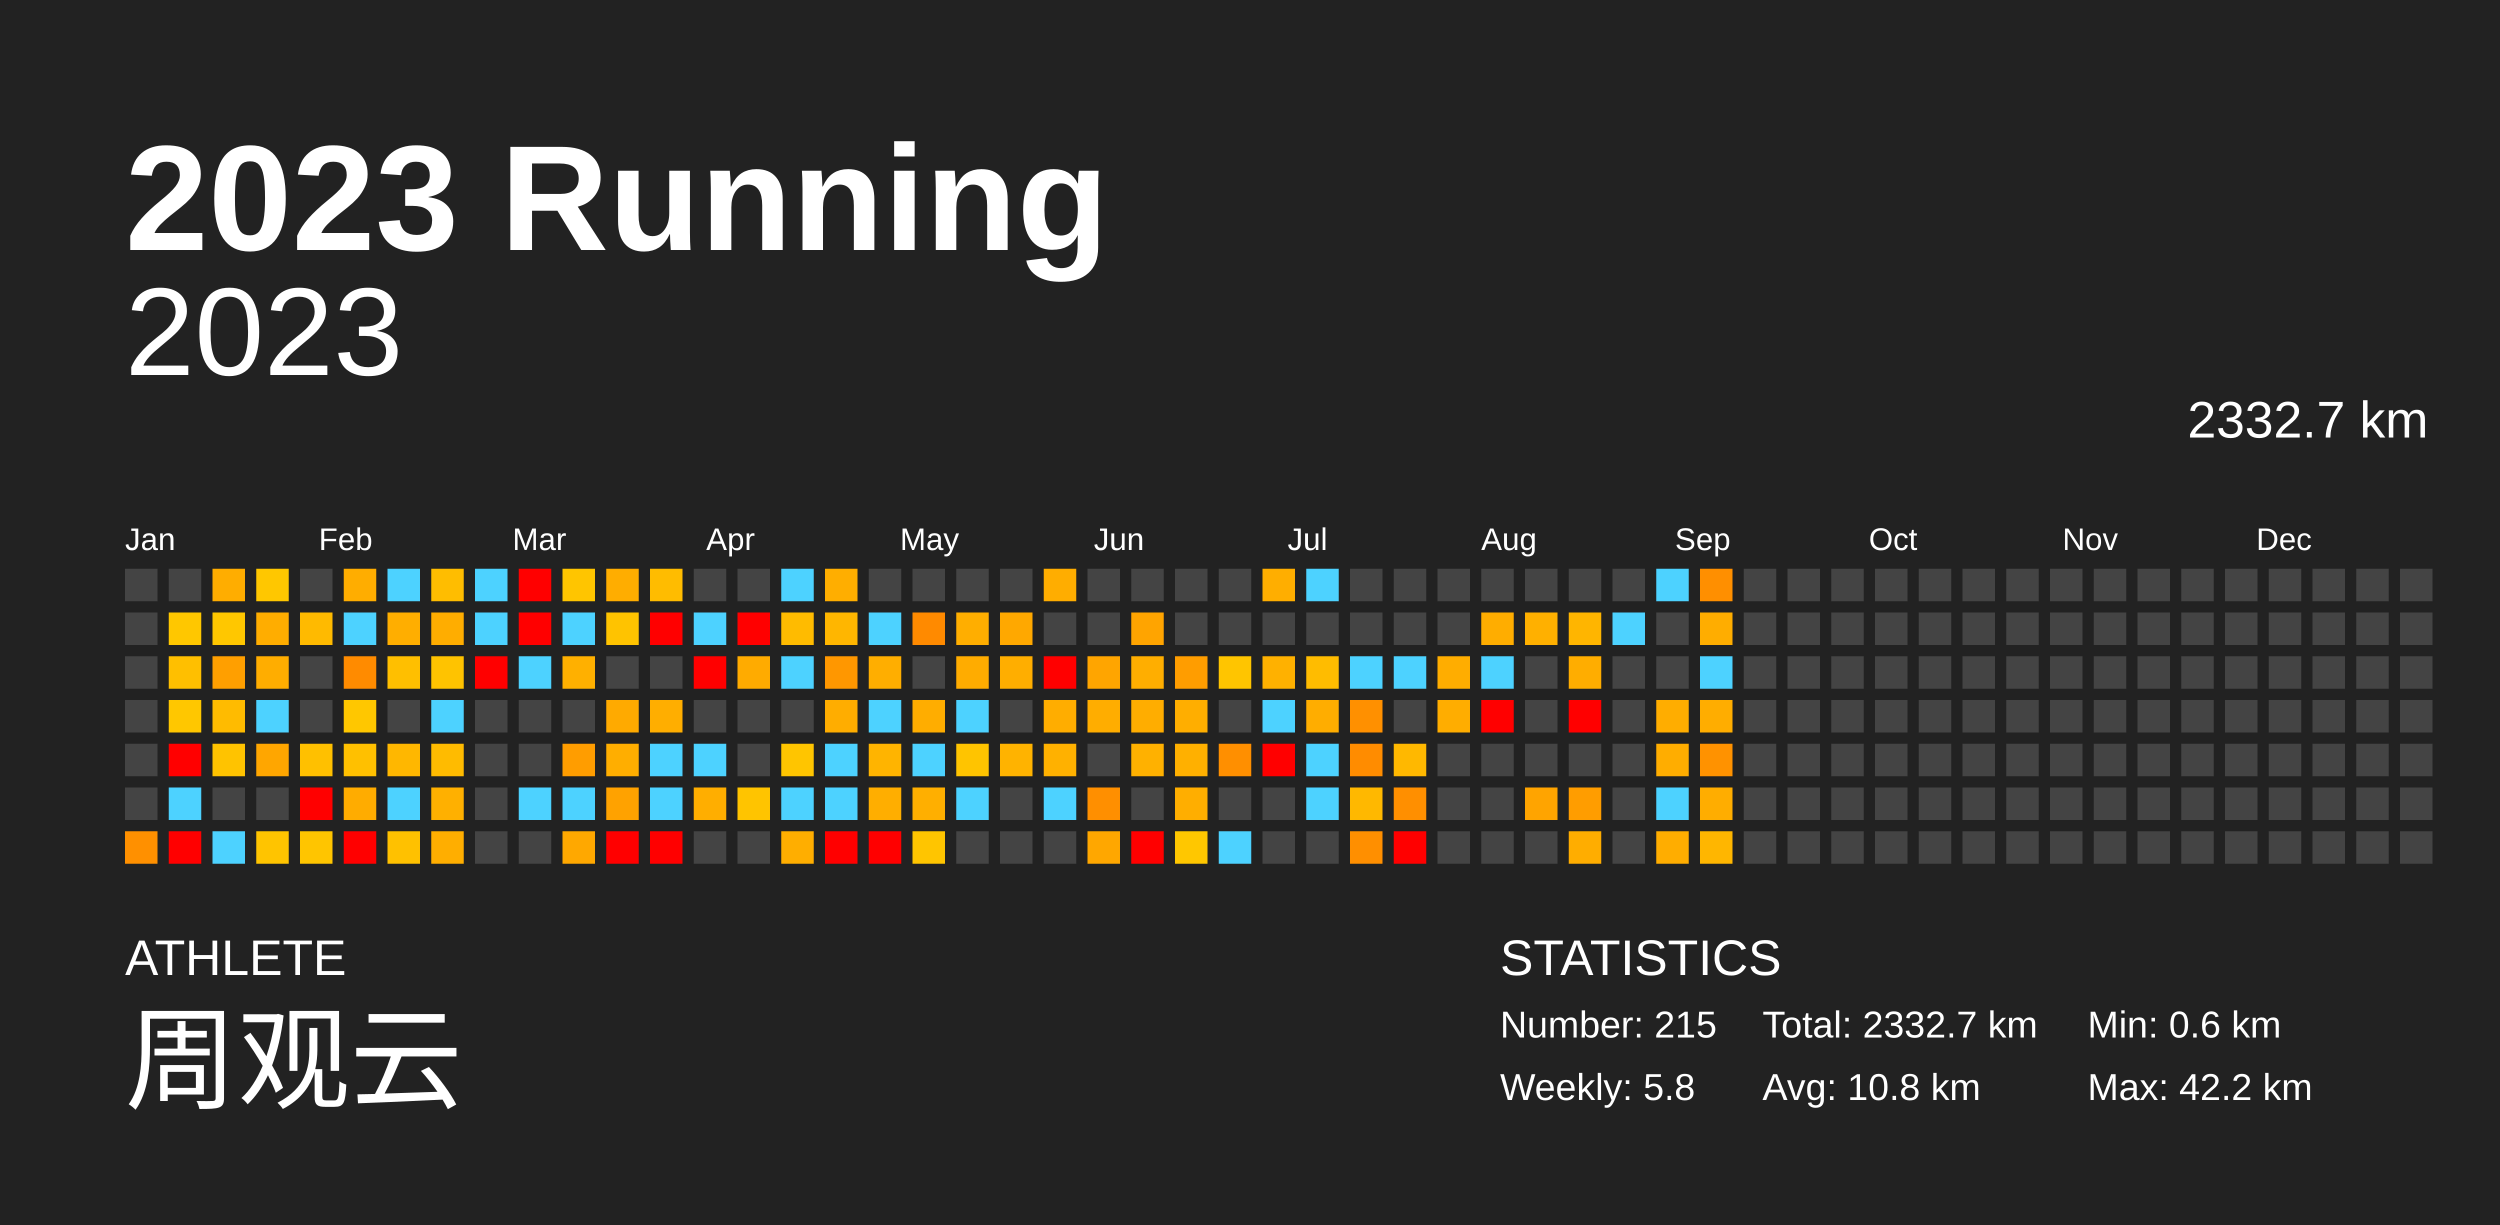
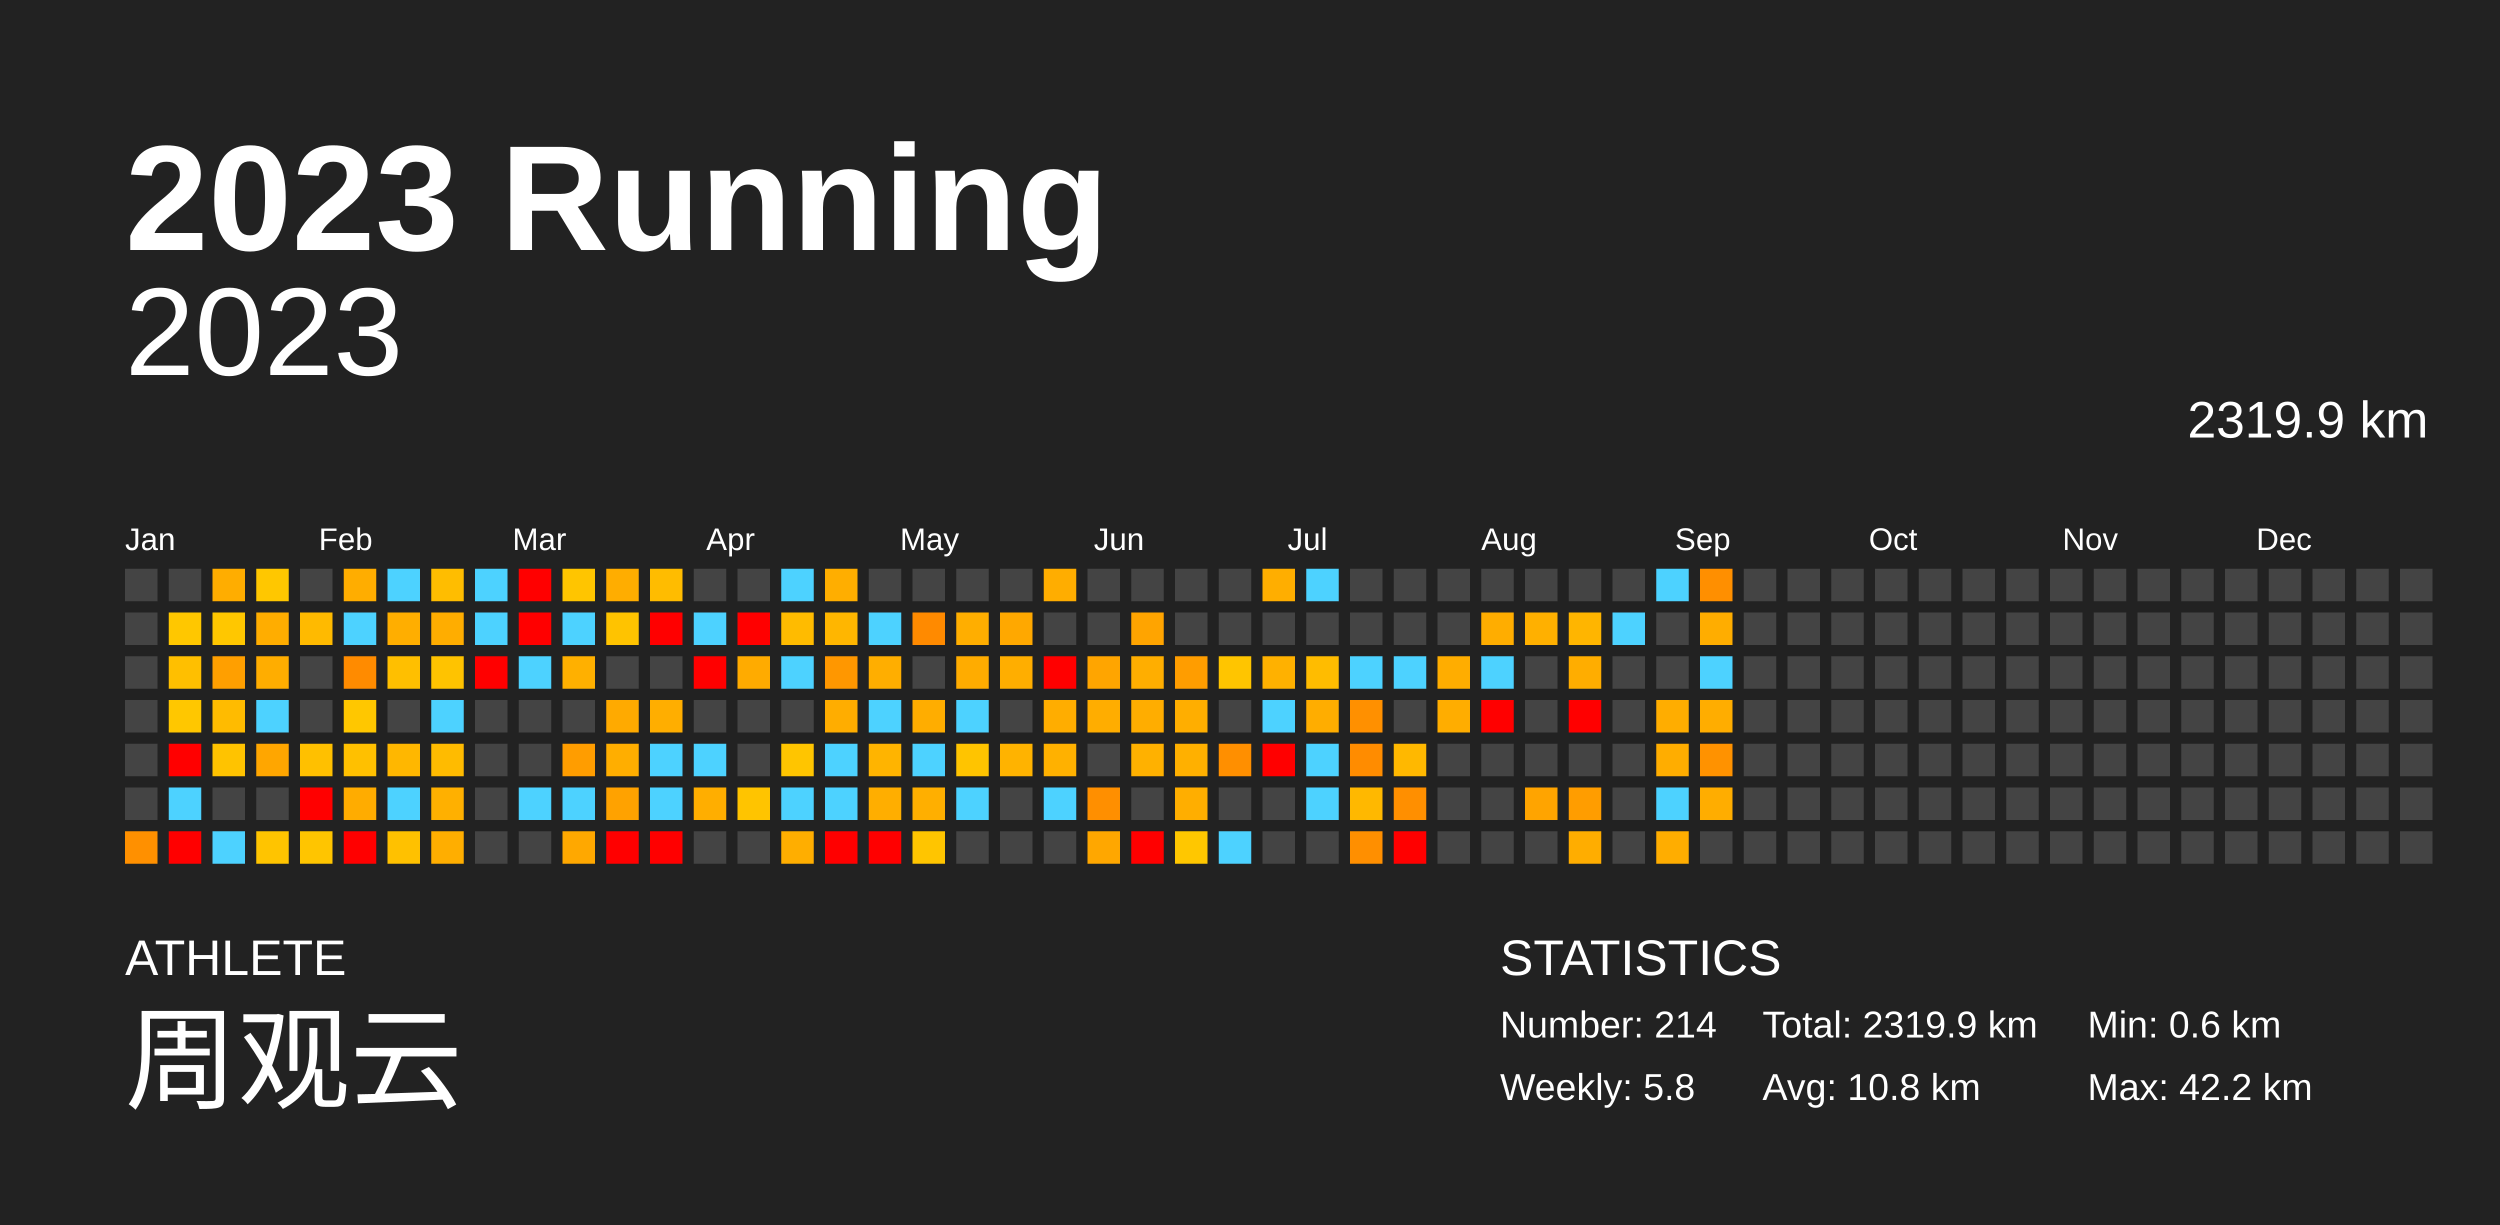
<svg xmlns="http://www.w3.org/2000/svg" baseProfile="full" height="98mm" version="1.1" viewBox="0,0,200,98" width="200mm">
  <defs />
  <rect fill="#222222" height="98" width="200" x="0" y="0" />
  <text fill="#FFFFFF" style="font-size:12px; font-family:Arial; font-weight:bold;" x="10" y="20">2023 Running</text>
  <text fill="#FFFFFF" style="font-size:4px; font-family:Arial" x="10" y="78">ATHLETE</text>
  <text fill="#FFFFFF" style="font-size:9px; font-family:Arial" x="10" y="88">周观云</text>
  <text fill="#FFFFFF" style="font-size:4px; font-family:Arial" x="120" y="78">STATISTICS</text>
-   <text fill="#FFFFFF" style="font-size:3px; font-family:Arial" x="120" y="83">Number: 215</text>
+   <text fill="#FFFFFF" style="font-size:3px; font-family:Arial" x="120" y="83">Number: 214</text>
  <text fill="#FFFFFF" style="font-size:3px; font-family:Arial" x="120" y="88">Weekly: 5.8</text>
-   <text fill="#FFFFFF" style="font-size:3px; font-family:Arial" x="141" y="83">Total: 2332.7 km</text>
+   <text fill="#FFFFFF" style="font-size:3px; font-family:Arial" x="141" y="83">Total: 2319.9 km</text>
  <text fill="#FFFFFF" style="font-size:3px; font-family:Arial" x="141" y="88">Avg: 10.8 km</text>
  <text fill="#FFFFFF" style="font-size:3px; font-family:Arial" x="167" y="83">Min: 0.6 km</text>
  <text fill="#FFFFFF" style="font-size:3px; font-family:Arial" x="167" y="88">Max: 42.2 km</text>
  <text alignment-baseline="hanging" fill="#FFFFFF" style="font-size:10.0px; font-family:Arial;" x="10" y="30">2023</text>
-   <text alignment-baseline="hanging" fill="#FFFFFF" style="font-size:4.125px; font-family:Arial;" x="175" y="35">2332.7 km</text>
+   <text alignment-baseline="hanging" fill="#FFFFFF" style="font-size:4.125px; font-family:Arial;" x="175" y="35">2319.9 km</text>
  <text fill="#FFFFFF" style="font-size:2.5px; font-family:Arial" x="10.0" y="44">Jan</text>
  <text fill="#FFFFFF" style="font-size:2.5px; font-family:Arial" x="25.5" y="44">Feb</text>
  <text fill="#FFFFFF" style="font-size:2.5px; font-family:Arial" x="41.0" y="44">Mar</text>
  <text fill="#FFFFFF" style="font-size:2.5px; font-family:Arial" x="56.5" y="44">Apr</text>
  <text fill="#FFFFFF" style="font-size:2.5px; font-family:Arial" x="72.0" y="44">May</text>
  <text fill="#FFFFFF" style="font-size:2.5px; font-family:Arial" x="87.5" y="44">Jun</text>
  <text fill="#FFFFFF" style="font-size:2.5px; font-family:Arial" x="103.0" y="44">Jul</text>
  <text fill="#FFFFFF" style="font-size:2.5px; font-family:Arial" x="118.5" y="44">Aug</text>
  <text fill="#FFFFFF" style="font-size:2.5px; font-family:Arial" x="134.0" y="44">Sep</text>
  <text fill="#FFFFFF" style="font-size:2.5px; font-family:Arial" x="149.5" y="44">Oct</text>
  <text fill="#FFFFFF" style="font-size:2.5px; font-family:Arial" x="165.0" y="44">Nov</text>
  <text fill="#FFFFFF" style="font-size:2.5px; font-family:Arial" x="180.5" y="44">Dec</text>
  <rect fill="#444444" height="2.6" width="2.6" x="10.0" y="45.5" />
  <rect fill="#444444" height="2.6" width="2.6" x="10.0" y="49.0" />
  <rect fill="#444444" height="2.6" width="2.6" x="10.0" y="52.5" />
  <rect fill="#444444" height="2.6" width="2.6" x="10.0" y="56.0" />
  <rect fill="#444444" height="2.6" width="2.6" x="10.0" y="59.5" />
  <rect fill="#444444" height="2.6" width="2.6" x="10.0" y="63.0" />
  <rect fill="#ff9000" height="2.6" width="2.6" x="10.0" y="66.5" />
  <rect fill="#444444" height="2.6" width="2.6" x="13.5" y="45.5" />
  <rect fill="#ffc700" height="2.6" width="2.6" x="13.5" y="49.0" />
  <rect fill="#ffbf00" height="2.6" width="2.6" x="13.5" y="52.5" />
  <rect fill="#ffc700" height="2.6" width="2.6" x="13.5" y="56.0" />
  <rect fill="red" height="2.6" width="2.6" x="13.5" y="59.5" />
  <rect fill="#4dd2ff" height="2.6" width="2.6" x="13.5" y="63.0" />
  <rect fill="red" height="2.6" width="2.6" x="13.5" y="66.5" />
  <rect fill="#ffad00" height="2.6" width="2.6" x="17.0" y="45.5" />
  <rect fill="#ffc700" height="2.6" width="2.6" x="17.0" y="49.0" />
  <rect fill="#ff9f00" height="2.6" width="2.6" x="17.0" y="52.5" />
  <rect fill="#ffbb00" height="2.6" width="2.6" x="17.0" y="56.0" />
  <rect fill="#ffc300" height="2.6" width="2.6" x="17.0" y="59.5" />
  <rect fill="#444444" height="2.6" width="2.6" x="17.0" y="63.0" />
  <rect fill="#4dd2ff" height="2.6" width="2.6" x="17.0" y="66.5" />
  <rect fill="#ffc700" height="2.6" width="2.6" x="20.5" y="45.5" />
  <rect fill="#ffad00" height="2.6" width="2.6" x="20.5" y="49.0" />
  <rect fill="#ffad00" height="2.6" width="2.6" x="20.5" y="52.5" />
  <rect fill="#4dd2ff" height="2.6" width="2.6" x="20.5" y="56.0" />
  <rect fill="#ffa600" height="2.6" width="2.6" x="20.5" y="59.5" />
  <rect fill="#444444" height="2.6" width="2.6" x="20.5" y="63.0" />
  <rect fill="#ffc400" height="2.6" width="2.6" x="20.5" y="66.5" />
  <rect fill="#444444" height="2.6" width="2.6" x="24.0" y="45.5" />
  <rect fill="#ffba00" height="2.6" width="2.6" x="24.0" y="49.0" />
  <rect fill="#444444" height="2.6" width="2.6" x="24.0" y="52.5" />
  <rect fill="#444444" height="2.6" width="2.6" x="24.0" y="56.0" />
  <rect fill="#ffc000" height="2.6" width="2.6" x="24.0" y="59.5" />
  <rect fill="red" height="2.6" width="2.6" x="24.0" y="63.0" />
  <rect fill="#ffc500" height="2.6" width="2.6" x="24.0" y="66.5" />
  <rect fill="#ffad00" height="2.6" width="2.6" x="27.5" y="45.5" />
  <rect fill="#4dd2ff" height="2.6" width="2.6" x="27.5" y="49.0" />
  <rect fill="#ff8b00" height="2.6" width="2.6" x="27.5" y="52.5" />
  <rect fill="#ffc700" height="2.6" width="2.6" x="27.5" y="56.0" />
  <rect fill="#ffc000" height="2.6" width="2.6" x="27.5" y="59.5" />
  <rect fill="#ffac00" height="2.6" width="2.6" x="27.5" y="63.0" />
  <rect fill="red" height="2.6" width="2.6" x="27.5" y="66.5" />
  <rect fill="#4dd2ff" height="2.6" width="2.6" x="31.0" y="45.5" />
  <rect fill="#ffae00" height="2.6" width="2.6" x="31.0" y="49.0" />
  <rect fill="#ffbf00" height="2.6" width="2.6" x="31.0" y="52.5" />
  <rect fill="#444444" height="2.6" width="2.6" x="31.0" y="56.0" />
  <rect fill="#ffb700" height="2.6" width="2.6" x="31.0" y="59.5" />
  <rect fill="#4dd2ff" height="2.6" width="2.6" x="31.0" y="63.0" />
  <rect fill="#ffc100" height="2.6" width="2.6" x="31.0" y="66.5" />
  <rect fill="#ffbd00" height="2.6" width="2.6" x="34.5" y="45.5" />
  <rect fill="#ffad00" height="2.6" width="2.6" x="34.5" y="49.0" />
  <rect fill="#ffc300" height="2.6" width="2.6" x="34.5" y="52.5" />
  <rect fill="#4dd2ff" height="2.6" width="2.6" x="34.5" y="56.0" />
  <rect fill="#ffbb00" height="2.6" width="2.6" x="34.5" y="59.5" />
  <rect fill="#ffb000" height="2.6" width="2.6" x="34.5" y="63.0" />
  <rect fill="#ffae00" height="2.6" width="2.6" x="34.5" y="66.5" />
  <rect fill="#4dd2ff" height="2.6" width="2.6" x="38.0" y="45.5" />
  <rect fill="#4dd2ff" height="2.6" width="2.6" x="38.0" y="49.0" />
  <rect fill="red" height="2.6" width="2.6" x="38.0" y="52.5" />
  <rect fill="#444444" height="2.6" width="2.6" x="38.0" y="56.0" />
  <rect fill="#444444" height="2.6" width="2.6" x="38.0" y="59.5" />
  <rect fill="#444444" height="2.6" width="2.6" x="38.0" y="63.0" />
  <rect fill="#444444" height="2.6" width="2.6" x="38.0" y="66.5" />
  <rect fill="red" height="2.6" width="2.6" x="41.5" y="45.5" />
  <rect fill="red" height="2.6" width="2.6" x="41.5" y="49.0" />
  <rect fill="#4dd2ff" height="2.6" width="2.6" x="41.5" y="52.5" />
  <rect fill="#444444" height="2.6" width="2.6" x="41.5" y="56.0" />
  <rect fill="#444444" height="2.6" width="2.6" x="41.5" y="59.5" />
  <rect fill="#4dd2ff" height="2.6" width="2.6" x="41.5" y="63.0" />
  <rect fill="#444444" height="2.6" width="2.6" x="41.5" y="66.5" />
  <rect fill="#ffc500" height="2.6" width="2.6" x="45.0" y="45.5" />
  <rect fill="#4dd2ff" height="2.6" width="2.6" x="45.0" y="49.0" />
  <rect fill="#ffb000" height="2.6" width="2.6" x="45.0" y="52.5" />
  <rect fill="#444444" height="2.6" width="2.6" x="45.0" y="56.0" />
  <rect fill="#ff9d00" height="2.6" width="2.6" x="45.0" y="59.5" />
  <rect fill="#4dd2ff" height="2.6" width="2.6" x="45.0" y="63.0" />
  <rect fill="#ffa800" height="2.6" width="2.6" x="45.0" y="66.5" />
  <rect fill="#ffad00" height="2.6" width="2.6" x="48.5" y="45.5" />
  <rect fill="#ffc300" height="2.6" width="2.6" x="48.5" y="49.0" />
  <rect fill="#444444" height="2.6" width="2.6" x="48.5" y="52.5" />
  <rect fill="#ffaa00" height="2.6" width="2.6" x="48.5" y="56.0" />
  <rect fill="#ffae00" height="2.6" width="2.6" x="48.5" y="59.5" />
  <rect fill="#ffa200" height="2.6" width="2.6" x="48.5" y="63.0" />
  <rect fill="red" height="2.6" width="2.6" x="48.5" y="66.5" />
  <rect fill="#ffbc00" height="2.6" width="2.6" x="52.0" y="45.5" />
  <rect fill="red" height="2.6" width="2.6" x="52.0" y="49.0" />
  <rect fill="#444444" height="2.6" width="2.6" x="52.0" y="52.5" />
  <rect fill="#ffae00" height="2.6" width="2.6" x="52.0" y="56.0" />
  <rect fill="#4dd2ff" height="2.6" width="2.6" x="52.0" y="59.5" />
  <rect fill="#4dd2ff" height="2.6" width="2.6" x="52.0" y="63.0" />
  <rect fill="red" height="2.6" width="2.6" x="52.0" y="66.5" />
  <rect fill="#444444" height="2.6" width="2.6" x="55.5" y="45.5" />
  <rect fill="#4dd2ff" height="2.6" width="2.6" x="55.5" y="49.0" />
  <rect fill="red" height="2.6" width="2.6" x="55.5" y="52.5" />
  <rect fill="#444444" height="2.6" width="2.6" x="55.5" y="56.0" />
  <rect fill="#4dd2ff" height="2.6" width="2.6" x="55.5" y="59.5" />
  <rect fill="#ffae00" height="2.6" width="2.6" x="55.5" y="63.0" />
  <rect fill="#444444" height="2.6" width="2.6" x="55.5" y="66.5" />
  <rect fill="#444444" height="2.6" width="2.6" x="59.0" y="45.5" />
  <rect fill="red" height="2.6" width="2.6" x="59.0" y="49.0" />
  <rect fill="#ffab00" height="2.6" width="2.6" x="59.0" y="52.5" />
  <rect fill="#444444" height="2.6" width="2.6" x="59.0" y="56.0" />
  <rect fill="#444444" height="2.6" width="2.6" x="59.0" y="59.5" />
  <rect fill="#ffc400" height="2.6" width="2.6" x="59.0" y="63.0" />
  <rect fill="#444444" height="2.6" width="2.6" x="59.0" y="66.5" />
  <rect fill="#4dd2ff" height="2.6" width="2.6" x="62.5" y="45.5" />
  <rect fill="#ffbb00" height="2.6" width="2.6" x="62.5" y="49.0" />
  <rect fill="#4dd2ff" height="2.6" width="2.6" x="62.5" y="52.5" />
  <rect fill="#444444" height="2.6" width="2.6" x="62.5" y="56.0" />
  <rect fill="#ffc500" height="2.6" width="2.6" x="62.5" y="59.5" />
  <rect fill="#4dd2ff" height="2.6" width="2.6" x="62.5" y="63.0" />
  <rect fill="#ffae00" height="2.6" width="2.6" x="62.5" y="66.5" />
  <rect fill="#ffae00" height="2.6" width="2.6" x="66.0" y="45.5" />
  <rect fill="#ffb600" height="2.6" width="2.6" x="66.0" y="49.0" />
  <rect fill="#ff9700" height="2.6" width="2.6" x="66.0" y="52.5" />
  <rect fill="#ffad00" height="2.6" width="2.6" x="66.0" y="56.0" />
  <rect fill="#4dd2ff" height="2.6" width="2.6" x="66.0" y="59.5" />
  <rect fill="#4dd2ff" height="2.6" width="2.6" x="66.0" y="63.0" />
  <rect fill="red" height="2.6" width="2.6" x="66.0" y="66.5" />
  <rect fill="#444444" height="2.6" width="2.6" x="69.5" y="45.5" />
  <rect fill="#4dd2ff" height="2.6" width="2.6" x="69.5" y="49.0" />
  <rect fill="#ffae00" height="2.6" width="2.6" x="69.5" y="52.5" />
  <rect fill="#4dd2ff" height="2.6" width="2.6" x="69.5" y="56.0" />
  <rect fill="#ffb400" height="2.6" width="2.6" x="69.5" y="59.5" />
  <rect fill="#ffae00" height="2.6" width="2.6" x="69.5" y="63.0" />
  <rect fill="red" height="2.6" width="2.6" x="69.5" y="66.5" />
  <rect fill="#444444" height="2.6" width="2.6" x="73.0" y="45.5" />
  <rect fill="#ff8a00" height="2.6" width="2.6" x="73.0" y="49.0" />
  <rect fill="#444444" height="2.6" width="2.6" x="73.0" y="52.5" />
  <rect fill="#ffad00" height="2.6" width="2.6" x="73.0" y="56.0" />
  <rect fill="#4dd2ff" height="2.6" width="2.6" x="73.0" y="59.5" />
  <rect fill="#ffaf00" height="2.6" width="2.6" x="73.0" y="63.0" />
  <rect fill="#ffc500" height="2.6" width="2.6" x="73.0" y="66.5" />
  <rect fill="#444444" height="2.6" width="2.6" x="76.5" y="45.5" />
  <rect fill="#ffae00" height="2.6" width="2.6" x="76.5" y="49.0" />
  <rect fill="#ffac00" height="2.6" width="2.6" x="76.5" y="52.5" />
  <rect fill="#4dd2ff" height="2.6" width="2.6" x="76.5" y="56.0" />
  <rect fill="#ffc400" height="2.6" width="2.6" x="76.5" y="59.5" />
  <rect fill="#4dd2ff" height="2.6" width="2.6" x="76.5" y="63.0" />
  <rect fill="#444444" height="2.6" width="2.6" x="76.5" y="66.5" />
  <rect fill="#444444" height="2.6" width="2.6" x="80.0" y="45.5" />
  <rect fill="#ffa800" height="2.6" width="2.6" x="80.0" y="49.0" />
  <rect fill="#ffae00" height="2.6" width="2.6" x="80.0" y="52.5" />
  <rect fill="#444444" height="2.6" width="2.6" x="80.0" y="56.0" />
  <rect fill="#ffb300" height="2.6" width="2.6" x="80.0" y="59.5" />
  <rect fill="#444444" height="2.6" width="2.6" x="80.0" y="63.0" />
  <rect fill="#444444" height="2.6" width="2.6" x="80.0" y="66.5" />
  <rect fill="#ffad00" height="2.6" width="2.6" x="83.5" y="45.5" />
  <rect fill="#444444" height="2.6" width="2.6" x="83.5" y="49.0" />
  <rect fill="red" height="2.6" width="2.6" x="83.5" y="52.5" />
  <rect fill="#ffad00" height="2.6" width="2.6" x="83.5" y="56.0" />
  <rect fill="#ffb100" height="2.6" width="2.6" x="83.5" y="59.5" />
  <rect fill="#4dd2ff" height="2.6" width="2.6" x="83.5" y="63.0" />
  <rect fill="#444444" height="2.6" width="2.6" x="83.5" y="66.5" />
  <rect fill="#444444" height="2.6" width="2.6" x="87.0" y="45.5" />
  <rect fill="#444444" height="2.6" width="2.6" x="87.0" y="49.0" />
  <rect fill="#ffa500" height="2.6" width="2.6" x="87.0" y="52.5" />
  <rect fill="#ffad00" height="2.6" width="2.6" x="87.0" y="56.0" />
  <rect fill="#444444" height="2.6" width="2.6" x="87.0" y="59.5" />
  <rect fill="#ff8f00" height="2.6" width="2.6" x="87.0" y="63.0" />
  <rect fill="#ffa700" height="2.6" width="2.6" x="87.0" y="66.5" />
  <rect fill="#444444" height="2.6" width="2.6" x="90.5" y="45.5" />
  <rect fill="#ffa400" height="2.6" width="2.6" x="90.5" y="49.0" />
  <rect fill="#ffae00" height="2.6" width="2.6" x="90.5" y="52.5" />
  <rect fill="#ffad00" height="2.6" width="2.6" x="90.5" y="56.0" />
  <rect fill="#ffb100" height="2.6" width="2.6" x="90.5" y="59.5" />
  <rect fill="#444444" height="2.6" width="2.6" x="90.5" y="63.0" />
  <rect fill="red" height="2.6" width="2.6" x="90.5" y="66.5" />
  <rect fill="#444444" height="2.6" width="2.6" x="94.0" y="45.5" />
  <rect fill="#444444" height="2.6" width="2.6" x="94.0" y="49.0" />
  <rect fill="#ff9d00" height="2.6" width="2.6" x="94.0" y="52.5" />
  <rect fill="#ffae00" height="2.6" width="2.6" x="94.0" y="56.0" />
  <rect fill="#ffb000" height="2.6" width="2.6" x="94.0" y="59.5" />
  <rect fill="#ffae00" height="2.6" width="2.6" x="94.0" y="63.0" />
  <rect fill="#ffc700" height="2.6" width="2.6" x="94.0" y="66.5" />
  <rect fill="#444444" height="2.6" width="2.6" x="97.5" y="45.5" />
  <rect fill="#444444" height="2.6" width="2.6" x="97.5" y="49.0" />
  <rect fill="#ffc500" height="2.6" width="2.6" x="97.5" y="52.5" />
  <rect fill="#444444" height="2.6" width="2.6" x="97.5" y="56.0" />
  <rect fill="#ff8f00" height="2.6" width="2.6" x="97.5" y="59.5" />
  <rect fill="#444444" height="2.6" width="2.6" x="97.5" y="63.0" />
  <rect fill="#4dd2ff" height="2.6" width="2.6" x="97.5" y="66.5" />
  <rect fill="#ffae00" height="2.6" width="2.6" x="101.0" y="45.5" />
  <rect fill="#444444" height="2.6" width="2.6" x="101.0" y="49.0" />
  <rect fill="#ffb100" height="2.6" width="2.6" x="101.0" y="52.5" />
  <rect fill="#4dd2ff" height="2.6" width="2.6" x="101.0" y="56.0" />
  <rect fill="red" height="2.6" width="2.6" x="101.0" y="59.5" />
  <rect fill="#444444" height="2.6" width="2.6" x="101.0" y="63.0" />
  <rect fill="#444444" height="2.6" width="2.6" x="101.0" y="66.5" />
  <rect fill="#4dd2ff" height="2.6" width="2.6" x="104.5" y="45.5" />
  <rect fill="#444444" height="2.6" width="2.6" x="104.5" y="49.0" />
  <rect fill="#ffbc00" height="2.6" width="2.6" x="104.5" y="52.5" />
  <rect fill="#ffad00" height="2.6" width="2.6" x="104.5" y="56.0" />
  <rect fill="#4dd2ff" height="2.6" width="2.6" x="104.5" y="59.5" />
  <rect fill="#4dd2ff" height="2.6" width="2.6" x="104.5" y="63.0" />
  <rect fill="#444444" height="2.6" width="2.6" x="104.5" y="66.5" />
  <rect fill="#444444" height="2.6" width="2.6" x="108.0" y="45.5" />
  <rect fill="#444444" height="2.6" width="2.6" x="108.0" y="49.0" />
  <rect fill="#4dd2ff" height="2.6" width="2.6" x="108.0" y="52.5" />
  <rect fill="#ff9000" height="2.6" width="2.6" x="108.0" y="56.0" />
  <rect fill="#ff8c00" height="2.6" width="2.6" x="108.0" y="59.5" />
  <rect fill="#ffb800" height="2.6" width="2.6" x="108.0" y="63.0" />
  <rect fill="#ff8f00" height="2.6" width="2.6" x="108.0" y="66.5" />
  <rect fill="#444444" height="2.6" width="2.6" x="111.5" y="45.5" />
  <rect fill="#444444" height="2.6" width="2.6" x="111.5" y="49.0" />
  <rect fill="#4dd2ff" height="2.6" width="2.6" x="111.5" y="52.5" />
  <rect fill="#444444" height="2.6" width="2.6" x="111.5" y="56.0" />
  <rect fill="#ffb800" height="2.6" width="2.6" x="111.5" y="59.5" />
  <rect fill="#ff8f00" height="2.6" width="2.6" x="111.5" y="63.0" />
  <rect fill="red" height="2.6" width="2.6" x="111.5" y="66.5" />
  <rect fill="#444444" height="2.6" width="2.6" x="115.0" y="45.5" />
  <rect fill="#444444" height="2.6" width="2.6" x="115.0" y="49.0" />
  <rect fill="#ffad00" height="2.6" width="2.6" x="115.0" y="52.5" />
  <rect fill="#ffad00" height="2.6" width="2.6" x="115.0" y="56.0" />
  <rect fill="#444444" height="2.6" width="2.6" x="115.0" y="59.5" />
  <rect fill="#444444" height="2.6" width="2.6" x="115.0" y="63.0" />
  <rect fill="#444444" height="2.6" width="2.6" x="115.0" y="66.5" />
  <rect fill="#444444" height="2.6" width="2.6" x="118.5" y="45.5" />
  <rect fill="#ffad00" height="2.6" width="2.6" x="118.5" y="49.0" />
  <rect fill="#4dd2ff" height="2.6" width="2.6" x="118.5" y="52.5" />
  <rect fill="red" height="2.6" width="2.6" x="118.5" y="56.0" />
  <rect fill="#444444" height="2.6" width="2.6" x="118.5" y="59.5" />
  <rect fill="#444444" height="2.6" width="2.6" x="118.5" y="63.0" />
  <rect fill="#444444" height="2.6" width="2.6" x="118.5" y="66.5" />
  <rect fill="#444444" height="2.6" width="2.6" x="122.0" y="45.5" />
  <rect fill="#ffb000" height="2.6" width="2.6" x="122.0" y="49.0" />
  <rect fill="#444444" height="2.6" width="2.6" x="122.0" y="52.5" />
  <rect fill="#444444" height="2.6" width="2.6" x="122.0" y="56.0" />
  <rect fill="#444444" height="2.6" width="2.6" x="122.0" y="59.5" />
  <rect fill="#ffa400" height="2.6" width="2.6" x="122.0" y="63.0" />
  <rect fill="#444444" height="2.6" width="2.6" x="122.0" y="66.5" />
  <rect fill="#444444" height="2.6" width="2.6" x="125.5" y="45.5" />
  <rect fill="#ffb500" height="2.6" width="2.6" x="125.5" y="49.0" />
  <rect fill="#ffad00" height="2.6" width="2.6" x="125.5" y="52.5" />
  <rect fill="red" height="2.6" width="2.6" x="125.5" y="56.0" />
  <rect fill="#444444" height="2.6" width="2.6" x="125.5" y="59.5" />
  <rect fill="#ff9d00" height="2.6" width="2.6" x="125.5" y="63.0" />
  <rect fill="#ffad00" height="2.6" width="2.6" x="125.5" y="66.5" />
  <rect fill="#444444" height="2.6" width="2.6" x="129.0" y="45.5" />
  <rect fill="#4dd2ff" height="2.6" width="2.6" x="129.0" y="49.0" />
  <rect fill="#444444" height="2.6" width="2.6" x="129.0" y="52.5" />
  <rect fill="#444444" height="2.6" width="2.6" x="129.0" y="56.0" />
  <rect fill="#444444" height="2.6" width="2.6" x="129.0" y="59.5" />
  <rect fill="#444444" height="2.6" width="2.6" x="129.0" y="63.0" />
  <rect fill="#444444" height="2.6" width="2.6" x="129.0" y="66.5" />
  <rect fill="#4dd2ff" height="2.6" width="2.6" x="132.5" y="45.5" />
  <rect fill="#444444" height="2.6" width="2.6" x="132.5" y="49.0" />
  <rect fill="#444444" height="2.6" width="2.6" x="132.5" y="52.5" />
  <rect fill="#ffad00" height="2.6" width="2.6" x="132.5" y="56.0" />
  <rect fill="#ffad00" height="2.6" width="2.6" x="132.5" y="59.5" />
  <rect fill="#4dd2ff" height="2.6" width="2.6" x="132.5" y="63.0" />
  <rect fill="#ffad00" height="2.6" width="2.6" x="132.5" y="66.5" />
  <rect fill="#ff8f00" height="2.6" width="2.6" x="136.0" y="45.5" />
  <rect fill="#ffad00" height="2.6" width="2.6" x="136.0" y="49.0" />
  <rect fill="#4dd2ff" height="2.6" width="2.6" x="136.0" y="52.5" />
  <rect fill="#ffad00" height="2.6" width="2.6" x="136.0" y="56.0" />
  <rect fill="#ff9200" height="2.6" width="2.6" x="136.0" y="59.5" />
  <rect fill="#ffad00" height="2.6" width="2.6" x="136.0" y="63.0" />
-   <rect fill="#ffb600" height="2.6" width="2.6" x="136.0" y="66.5" />
+   <rect fill="#444444" height="2.6" width="2.6" x="136.0" y="66.5" />
  <rect fill="#444444" height="2.6" width="2.6" x="139.5" y="45.5" />
  <rect fill="#444444" height="2.6" width="2.6" x="139.5" y="49.0" />
  <rect fill="#444444" height="2.6" width="2.6" x="139.5" y="52.5" />
  <rect fill="#444444" height="2.6" width="2.6" x="139.5" y="56.0" />
  <rect fill="#444444" height="2.6" width="2.6" x="139.5" y="59.5" />
  <rect fill="#444444" height="2.6" width="2.6" x="139.5" y="63.0" />
  <rect fill="#444444" height="2.6" width="2.6" x="139.5" y="66.5" />
  <rect fill="#444444" height="2.6" width="2.6" x="143.0" y="45.5" />
  <rect fill="#444444" height="2.6" width="2.6" x="143.0" y="49.0" />
  <rect fill="#444444" height="2.6" width="2.6" x="143.0" y="52.5" />
  <rect fill="#444444" height="2.6" width="2.6" x="143.0" y="56.0" />
  <rect fill="#444444" height="2.6" width="2.6" x="143.0" y="59.5" />
  <rect fill="#444444" height="2.6" width="2.6" x="143.0" y="63.0" />
  <rect fill="#444444" height="2.6" width="2.6" x="143.0" y="66.5" />
  <rect fill="#444444" height="2.6" width="2.6" x="146.5" y="45.5" />
  <rect fill="#444444" height="2.6" width="2.6" x="146.5" y="49.0" />
  <rect fill="#444444" height="2.6" width="2.6" x="146.5" y="52.5" />
  <rect fill="#444444" height="2.6" width="2.6" x="146.5" y="56.0" />
  <rect fill="#444444" height="2.6" width="2.6" x="146.5" y="59.5" />
  <rect fill="#444444" height="2.6" width="2.6" x="146.5" y="63.0" />
  <rect fill="#444444" height="2.6" width="2.6" x="146.5" y="66.5" />
  <rect fill="#444444" height="2.6" width="2.6" x="150.0" y="45.5" />
  <rect fill="#444444" height="2.6" width="2.6" x="150.0" y="49.0" />
  <rect fill="#444444" height="2.6" width="2.6" x="150.0" y="52.5" />
  <rect fill="#444444" height="2.6" width="2.6" x="150.0" y="56.0" />
  <rect fill="#444444" height="2.6" width="2.6" x="150.0" y="59.5" />
  <rect fill="#444444" height="2.6" width="2.6" x="150.0" y="63.0" />
  <rect fill="#444444" height="2.6" width="2.6" x="150.0" y="66.5" />
  <rect fill="#444444" height="2.6" width="2.6" x="153.5" y="45.5" />
  <rect fill="#444444" height="2.6" width="2.6" x="153.5" y="49.0" />
  <rect fill="#444444" height="2.6" width="2.6" x="153.5" y="52.5" />
  <rect fill="#444444" height="2.6" width="2.6" x="153.5" y="56.0" />
  <rect fill="#444444" height="2.6" width="2.6" x="153.5" y="59.5" />
  <rect fill="#444444" height="2.6" width="2.6" x="153.5" y="63.0" />
  <rect fill="#444444" height="2.6" width="2.6" x="153.5" y="66.5" />
  <rect fill="#444444" height="2.6" width="2.6" x="157.0" y="45.5" />
  <rect fill="#444444" height="2.6" width="2.6" x="157.0" y="49.0" />
  <rect fill="#444444" height="2.6" width="2.6" x="157.0" y="52.5" />
  <rect fill="#444444" height="2.6" width="2.6" x="157.0" y="56.0" />
  <rect fill="#444444" height="2.6" width="2.6" x="157.0" y="59.5" />
  <rect fill="#444444" height="2.6" width="2.6" x="157.0" y="63.0" />
  <rect fill="#444444" height="2.6" width="2.6" x="157.0" y="66.5" />
  <rect fill="#444444" height="2.6" width="2.6" x="160.5" y="45.5" />
  <rect fill="#444444" height="2.6" width="2.6" x="160.5" y="49.0" />
  <rect fill="#444444" height="2.6" width="2.6" x="160.5" y="52.5" />
  <rect fill="#444444" height="2.6" width="2.6" x="160.5" y="56.0" />
  <rect fill="#444444" height="2.6" width="2.6" x="160.5" y="59.5" />
  <rect fill="#444444" height="2.6" width="2.6" x="160.5" y="63.0" />
  <rect fill="#444444" height="2.6" width="2.6" x="160.5" y="66.5" />
  <rect fill="#444444" height="2.6" width="2.6" x="164.0" y="45.5" />
  <rect fill="#444444" height="2.6" width="2.6" x="164.0" y="49.0" />
  <rect fill="#444444" height="2.6" width="2.6" x="164.0" y="52.5" />
  <rect fill="#444444" height="2.6" width="2.6" x="164.0" y="56.0" />
  <rect fill="#444444" height="2.6" width="2.6" x="164.0" y="59.5" />
  <rect fill="#444444" height="2.6" width="2.6" x="164.0" y="63.0" />
  <rect fill="#444444" height="2.6" width="2.6" x="164.0" y="66.5" />
  <rect fill="#444444" height="2.6" width="2.6" x="167.5" y="45.5" />
  <rect fill="#444444" height="2.6" width="2.6" x="167.5" y="49.0" />
  <rect fill="#444444" height="2.6" width="2.6" x="167.5" y="52.5" />
  <rect fill="#444444" height="2.6" width="2.6" x="167.5" y="56.0" />
  <rect fill="#444444" height="2.6" width="2.6" x="167.5" y="59.5" />
  <rect fill="#444444" height="2.6" width="2.6" x="167.5" y="63.0" />
  <rect fill="#444444" height="2.6" width="2.6" x="167.5" y="66.5" />
  <rect fill="#444444" height="2.6" width="2.6" x="171.0" y="45.5" />
  <rect fill="#444444" height="2.6" width="2.6" x="171.0" y="49.0" />
  <rect fill="#444444" height="2.6" width="2.6" x="171.0" y="52.5" />
  <rect fill="#444444" height="2.6" width="2.6" x="171.0" y="56.0" />
  <rect fill="#444444" height="2.6" width="2.6" x="171.0" y="59.5" />
  <rect fill="#444444" height="2.6" width="2.6" x="171.0" y="63.0" />
  <rect fill="#444444" height="2.6" width="2.6" x="171.0" y="66.5" />
  <rect fill="#444444" height="2.6" width="2.6" x="174.5" y="45.5" />
  <rect fill="#444444" height="2.6" width="2.6" x="174.5" y="49.0" />
  <rect fill="#444444" height="2.6" width="2.6" x="174.5" y="52.5" />
  <rect fill="#444444" height="2.6" width="2.6" x="174.5" y="56.0" />
  <rect fill="#444444" height="2.6" width="2.6" x="174.5" y="59.5" />
  <rect fill="#444444" height="2.6" width="2.6" x="174.5" y="63.0" />
  <rect fill="#444444" height="2.6" width="2.6" x="174.5" y="66.5" />
  <rect fill="#444444" height="2.6" width="2.6" x="178.0" y="45.5" />
  <rect fill="#444444" height="2.6" width="2.6" x="178.0" y="49.0" />
  <rect fill="#444444" height="2.6" width="2.6" x="178.0" y="52.5" />
  <rect fill="#444444" height="2.6" width="2.6" x="178.0" y="56.0" />
  <rect fill="#444444" height="2.6" width="2.6" x="178.0" y="59.5" />
  <rect fill="#444444" height="2.6" width="2.6" x="178.0" y="63.0" />
  <rect fill="#444444" height="2.6" width="2.6" x="178.0" y="66.5" />
  <rect fill="#444444" height="2.6" width="2.6" x="181.5" y="45.5" />
  <rect fill="#444444" height="2.6" width="2.6" x="181.5" y="49.0" />
  <rect fill="#444444" height="2.6" width="2.6" x="181.5" y="52.5" />
  <rect fill="#444444" height="2.6" width="2.6" x="181.5" y="56.0" />
  <rect fill="#444444" height="2.6" width="2.6" x="181.5" y="59.5" />
  <rect fill="#444444" height="2.6" width="2.6" x="181.5" y="63.0" />
  <rect fill="#444444" height="2.6" width="2.6" x="181.5" y="66.5" />
  <rect fill="#444444" height="2.6" width="2.6" x="185.0" y="45.5" />
  <rect fill="#444444" height="2.6" width="2.6" x="185.0" y="49.0" />
  <rect fill="#444444" height="2.6" width="2.6" x="185.0" y="52.5" />
  <rect fill="#444444" height="2.6" width="2.6" x="185.0" y="56.0" />
  <rect fill="#444444" height="2.6" width="2.6" x="185.0" y="59.5" />
  <rect fill="#444444" height="2.6" width="2.6" x="185.0" y="63.0" />
  <rect fill="#444444" height="2.6" width="2.6" x="185.0" y="66.5" />
  <rect fill="#444444" height="2.6" width="2.6" x="188.5" y="45.5" />
  <rect fill="#444444" height="2.6" width="2.6" x="188.5" y="49.0" />
  <rect fill="#444444" height="2.6" width="2.6" x="188.5" y="52.5" />
  <rect fill="#444444" height="2.6" width="2.6" x="188.5" y="56.0" />
  <rect fill="#444444" height="2.6" width="2.6" x="188.5" y="59.5" />
  <rect fill="#444444" height="2.6" width="2.6" x="188.5" y="63.0" />
  <rect fill="#444444" height="2.6" width="2.6" x="188.5" y="66.5" />
  <rect fill="#444444" height="2.6" width="2.6" x="192.0" y="45.5" />
  <rect fill="#444444" height="2.6" width="2.6" x="192.0" y="49.0" />
  <rect fill="#444444" height="2.6" width="2.6" x="192.0" y="52.5" />
  <rect fill="#444444" height="2.6" width="2.6" x="192.0" y="56.0" />
  <rect fill="#444444" height="2.6" width="2.6" x="192.0" y="59.5" />
  <rect fill="#444444" height="2.6" width="2.6" x="192.0" y="63.0" />
  <rect fill="#444444" height="2.6" width="2.6" x="192.0" y="66.5" />
</svg>
